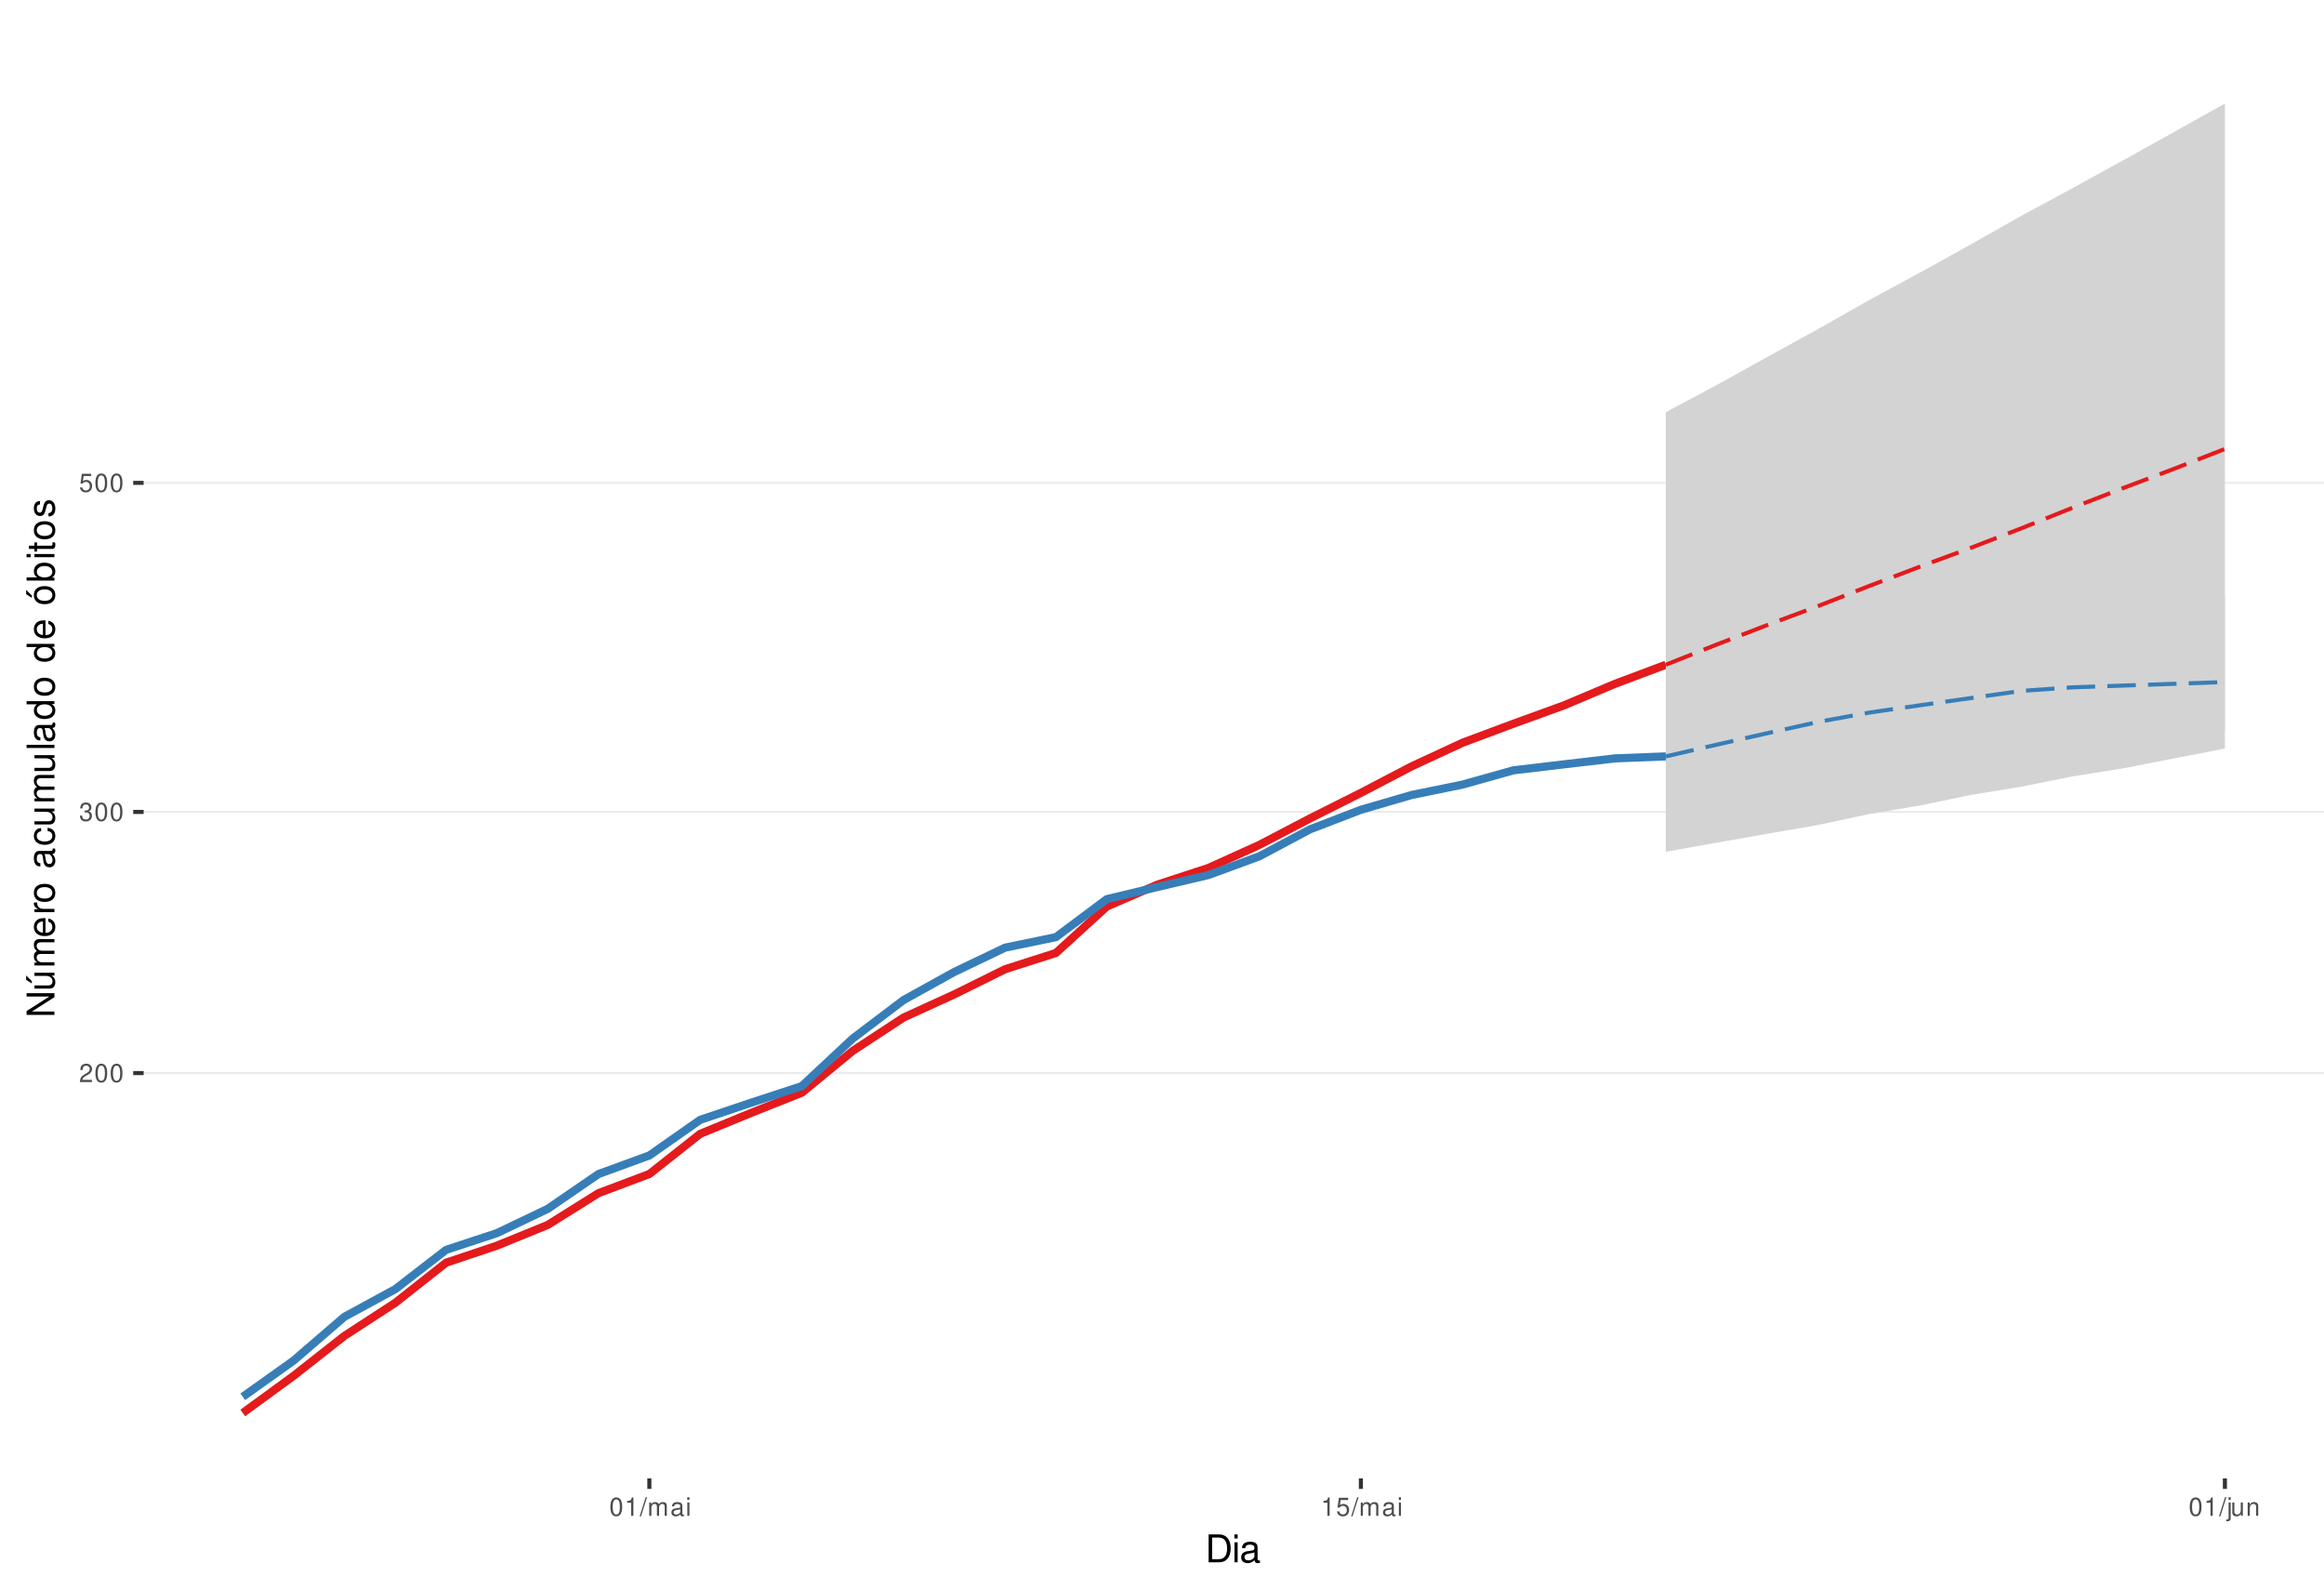
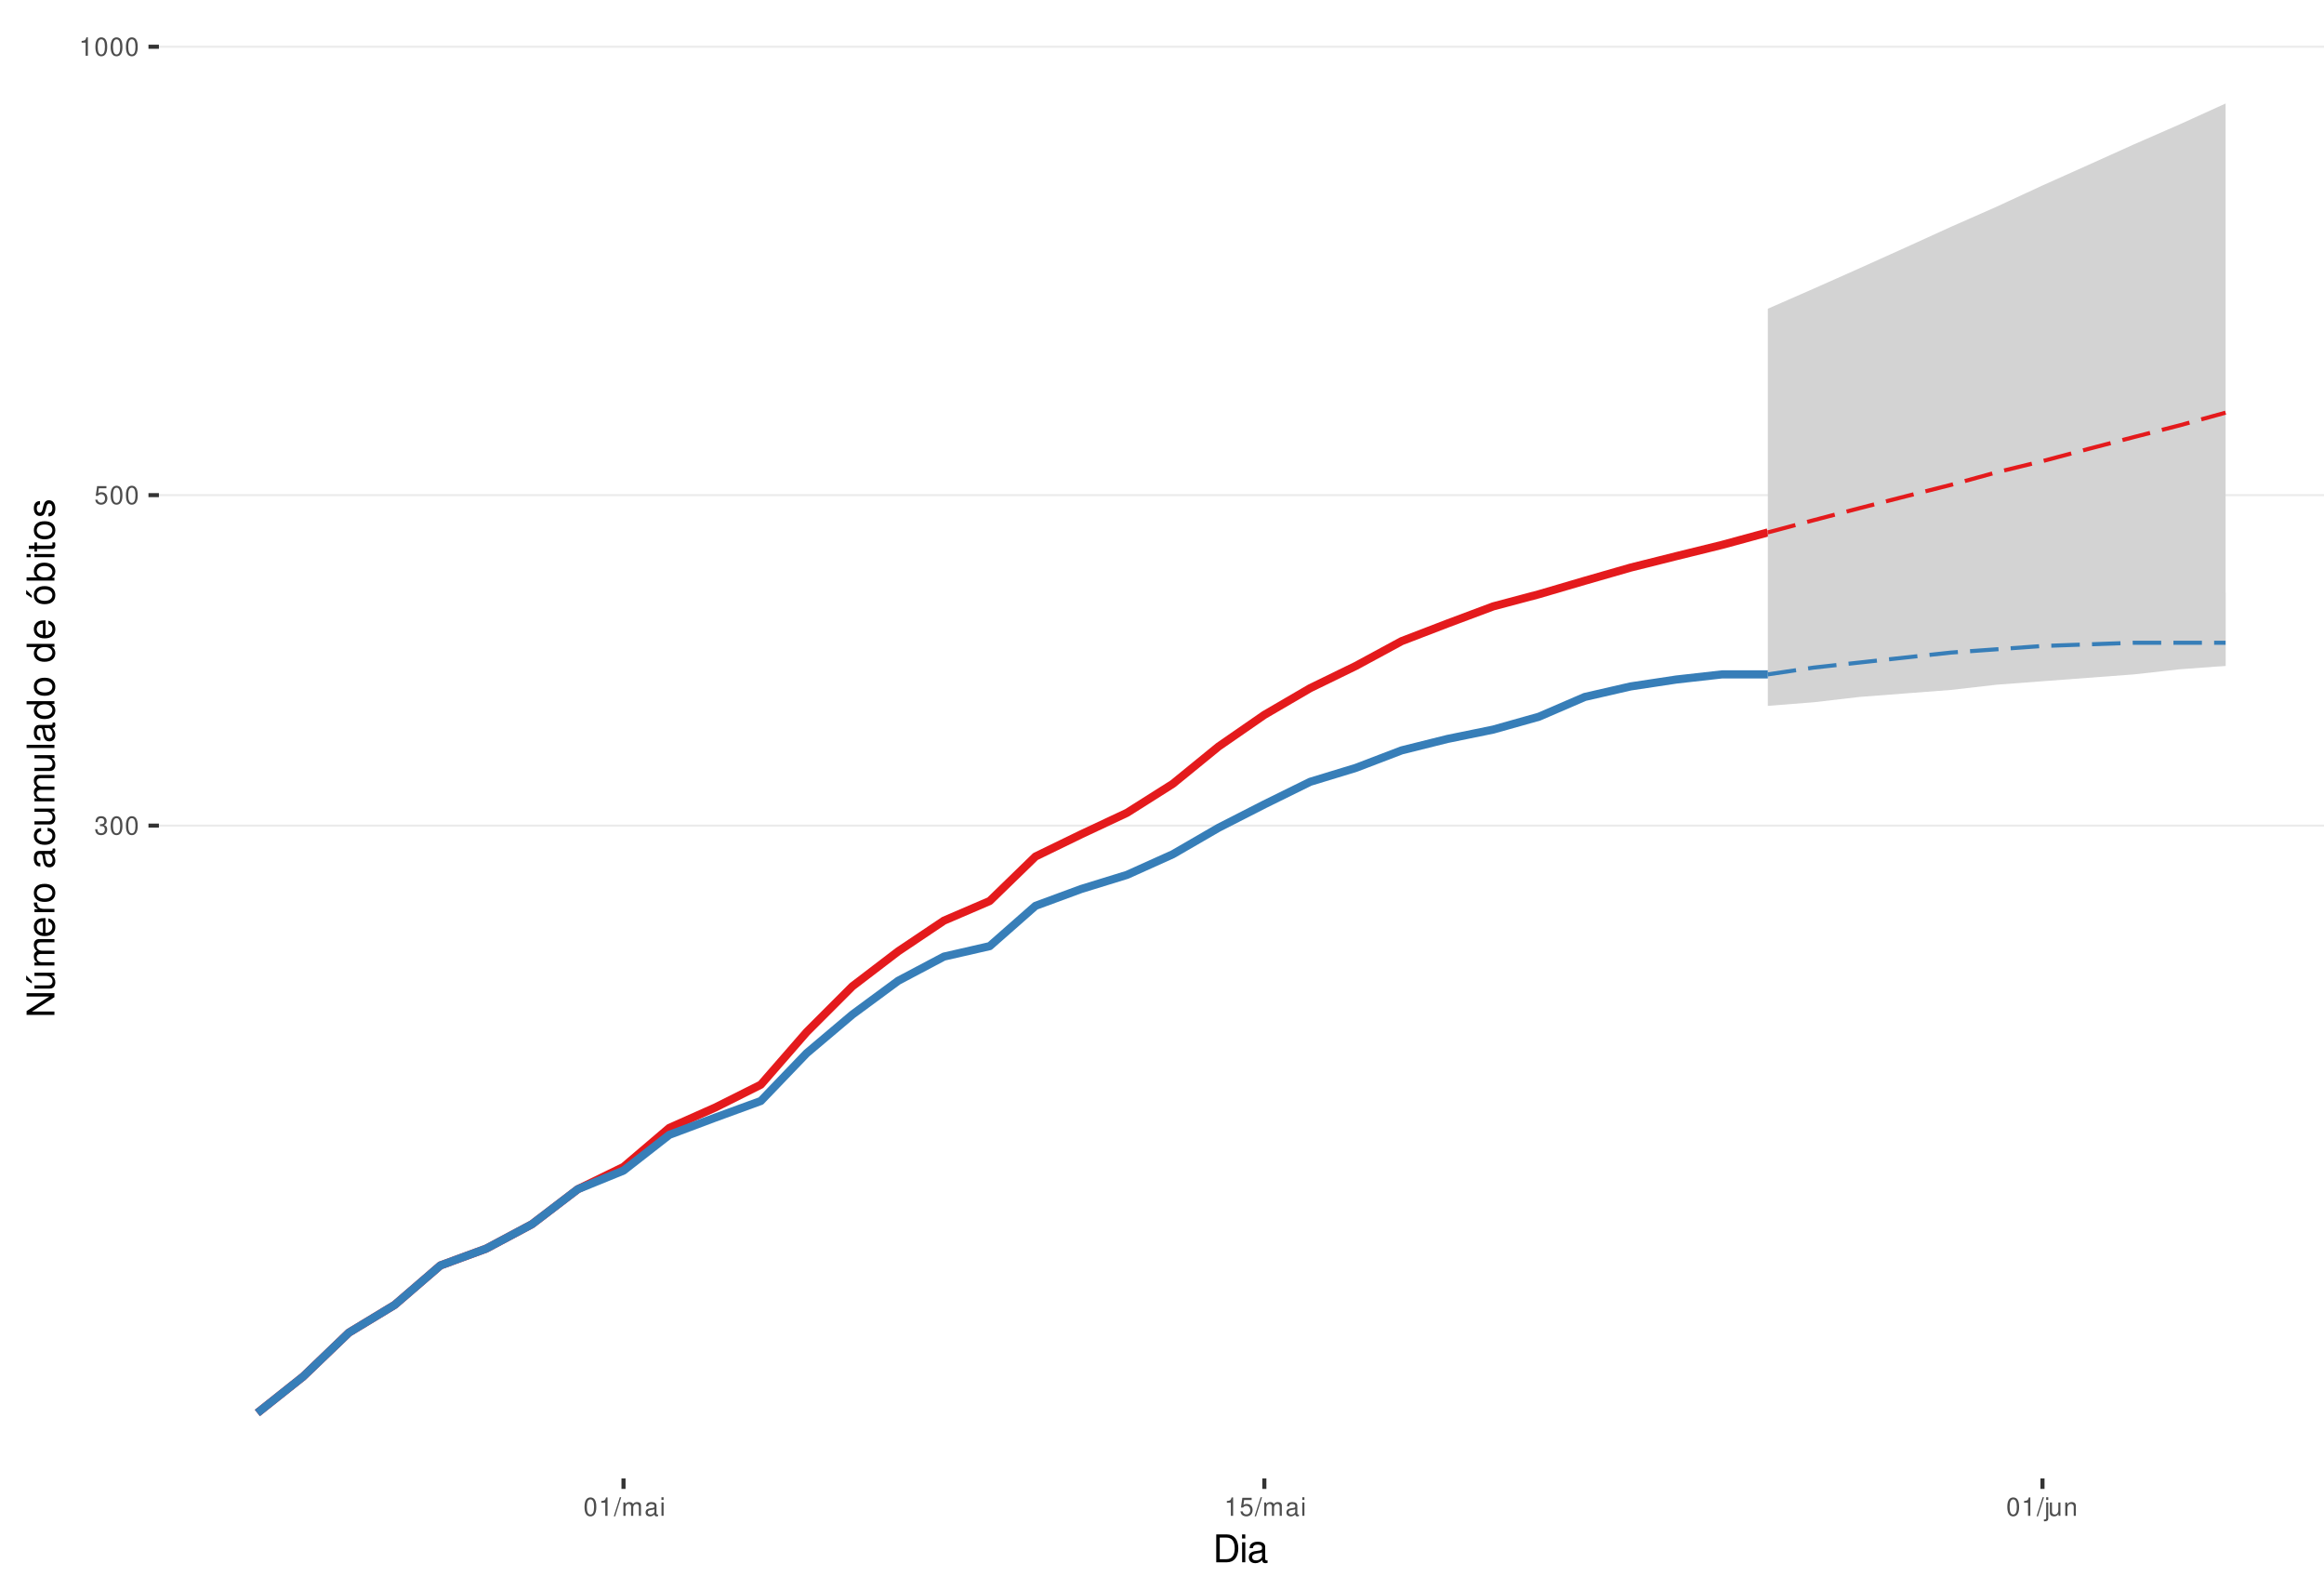
<svg xmlns="http://www.w3.org/2000/svg" xmlns:xlink="http://www.w3.org/1999/xlink" width="609pt" height="413pt" viewBox="0 0 609 413" version="1.1">
  <defs>
    <g>
      <symbol overflow="visible" id="glyph0-0">
        <path style="stroke:none;" d="" />
      </symbol>
      <symbol overflow="visible" id="glyph0-1">
-         <path style="stroke:none;" d="M 3.375 -0.578 L 0.891 -0.578 C 0.938 -0.984 1.156 -1.234 1.734 -1.578 L 2.406 -1.953 C 3.062 -2.328 3.406 -2.812 3.406 -3.406 C 3.406 -3.812 3.234 -4.188 2.969 -4.438 C 2.688 -4.688 2.344 -4.812 1.891 -4.812 C 1.297 -4.812 0.844 -4.594 0.578 -4.188 C 0.422 -3.938 0.344 -3.641 0.328 -3.141 L 0.922 -3.141 C 0.938 -3.469 0.984 -3.672 1.062 -3.828 C 1.219 -4.125 1.516 -4.297 1.875 -4.297 C 2.406 -4.297 2.797 -3.906 2.797 -3.391 C 2.797 -3.016 2.578 -2.672 2.156 -2.438 L 1.547 -2.078 C 0.562 -1.516 0.281 -1.062 0.219 0 L 3.375 0 Z M 3.375 -0.578 " />
+         <path style="stroke:none;" d="M 1.469 -2.219 L 1.797 -2.219 C 2.422 -2.219 2.766 -1.922 2.766 -1.344 C 2.766 -0.734 2.406 -0.359 1.797 -0.359 C 1.156 -0.359 0.844 -0.688 0.797 -1.391 L 0.219 -1.391 C 0.234 -1.016 0.312 -0.766 0.422 -0.547 C 0.672 -0.078 1.125 0.156 1.766 0.156 C 2.75 0.156 3.375 -0.438 3.375 -1.344 C 3.375 -1.953 3.141 -2.297 2.562 -2.484 C 3.016 -2.672 3.234 -3 3.234 -3.484 C 3.234 -4.312 2.688 -4.812 1.797 -4.812 C 0.844 -4.812 0.328 -4.281 0.312 -3.266 L 0.906 -3.266 C 0.906 -3.547 0.938 -3.719 1 -3.875 C 1.141 -4.141 1.438 -4.297 1.797 -4.297 C 2.312 -4.297 2.625 -3.984 2.625 -3.469 C 2.625 -3.125 2.516 -2.922 2.25 -2.812 C 2.094 -2.75 1.875 -2.719 1.469 -2.703 Z M 1.469 -2.219 " />
      </symbol>
      <symbol overflow="visible" id="glyph0-2">
        <path style="stroke:none;" d="M 1.828 -4.812 C 1.391 -4.812 0.984 -4.609 0.75 -4.281 C 0.438 -3.859 0.281 -3.219 0.281 -2.328 C 0.281 -0.703 0.812 0.156 1.828 0.156 C 2.828 0.156 3.375 -0.703 3.375 -2.297 C 3.375 -3.219 3.234 -3.844 2.922 -4.281 C 2.672 -4.625 2.281 -4.812 1.828 -4.812 Z M 1.828 -4.297 C 2.469 -4.297 2.781 -3.641 2.781 -2.344 C 2.781 -0.969 2.469 -0.328 1.812 -0.328 C 1.203 -0.328 0.891 -1 0.891 -2.328 C 0.891 -3.641 1.203 -4.297 1.828 -4.297 Z M 1.828 -4.297 " />
      </symbol>
      <symbol overflow="visible" id="glyph0-3">
-         <path style="stroke:none;" d="M 1.469 -2.219 L 1.797 -2.219 C 2.422 -2.219 2.766 -1.922 2.766 -1.344 C 2.766 -0.734 2.406 -0.359 1.797 -0.359 C 1.156 -0.359 0.844 -0.688 0.797 -1.391 L 0.219 -1.391 C 0.234 -1.016 0.312 -0.766 0.422 -0.547 C 0.672 -0.078 1.125 0.156 1.766 0.156 C 2.75 0.156 3.375 -0.438 3.375 -1.344 C 3.375 -1.953 3.141 -2.297 2.562 -2.484 C 3.016 -2.672 3.234 -3 3.234 -3.484 C 3.234 -4.312 2.688 -4.812 1.797 -4.812 C 0.844 -4.812 0.328 -4.281 0.312 -3.266 L 0.906 -3.266 C 0.906 -3.547 0.938 -3.719 1 -3.875 C 1.141 -4.141 1.438 -4.297 1.797 -4.297 C 2.312 -4.297 2.625 -3.984 2.625 -3.469 C 2.625 -3.125 2.516 -2.922 2.25 -2.812 C 2.094 -2.75 1.875 -2.719 1.469 -2.703 Z M 1.469 -2.219 " />
+         <path style="stroke:none;" d="M 3.172 -4.719 L 0.734 -4.719 L 0.375 -2.156 L 0.922 -2.156 C 1.188 -2.469 1.422 -2.594 1.797 -2.594 C 2.422 -2.594 2.812 -2.156 2.812 -1.453 C 2.812 -0.781 2.422 -0.359 1.781 -0.359 C 1.266 -0.359 0.953 -0.625 0.812 -1.156 L 0.234 -1.156 C 0.312 -0.766 0.375 -0.578 0.516 -0.406 C 0.781 -0.047 1.266 0.156 1.797 0.156 C 2.75 0.156 3.422 -0.547 3.422 -1.531 C 3.422 -2.469 2.797 -3.109 1.891 -3.109 C 1.562 -3.109 1.297 -3.016 1.016 -2.828 L 1.203 -4.141 L 3.172 -4.141 Z M 3.172 -4.719 " />
      </symbol>
      <symbol overflow="visible" id="glyph0-4">
-         <path style="stroke:none;" d="M 3.172 -4.719 L 0.734 -4.719 L 0.375 -2.156 L 0.922 -2.156 C 1.188 -2.469 1.422 -2.594 1.797 -2.594 C 2.422 -2.594 2.812 -2.156 2.812 -1.453 C 2.812 -0.781 2.422 -0.359 1.781 -0.359 C 1.266 -0.359 0.953 -0.625 0.812 -1.156 L 0.234 -1.156 C 0.312 -0.766 0.375 -0.578 0.516 -0.406 C 0.781 -0.047 1.266 0.156 1.797 0.156 C 2.75 0.156 3.422 -0.547 3.422 -1.531 C 3.422 -2.469 2.797 -3.109 1.891 -3.109 C 1.562 -3.109 1.297 -3.016 1.016 -2.828 L 1.203 -4.141 L 3.172 -4.141 Z M 3.172 -4.719 " />
+         <path style="stroke:none;" d="M 1.719 -3.422 L 1.719 0 L 2.312 0 L 2.312 -4.812 L 1.922 -4.812 C 1.719 -4.078 1.578 -3.969 0.672 -3.859 L 0.672 -3.422 Z M 1.719 -3.422 " />
      </symbol>
      <symbol overflow="visible" id="glyph0-5">
-         <path style="stroke:none;" d="M 1.719 -3.422 L 1.719 0 L 2.312 0 L 2.312 -4.812 L 1.922 -4.812 C 1.719 -4.078 1.578 -3.969 0.672 -3.859 L 0.672 -3.422 Z M 1.719 -3.422 " />
+         <path style="stroke:none;" d="M 1.531 -4.859 L -0.047 0.141 L 0.312 0.141 L 1.891 -4.859 Z M 1.531 -4.859 " />
      </symbol>
      <symbol overflow="visible" id="glyph0-6">
-         <path style="stroke:none;" d="M 1.531 -4.859 L -0.047 0.141 L 0.312 0.141 L 1.891 -4.859 Z M 1.531 -4.859 " />
+         <path style="stroke:none;" d="M 0.469 -3.484 L 0.469 0 L 1.031 0 L 1.031 -2.188 C 1.031 -2.703 1.391 -3.109 1.844 -3.109 C 2.25 -3.109 2.484 -2.844 2.484 -2.406 L 2.484 0 L 3.047 0 L 3.047 -2.188 C 3.047 -2.703 3.422 -3.109 3.875 -3.109 C 4.266 -3.109 4.516 -2.844 4.516 -2.406 L 4.516 0 L 5.078 0 L 5.078 -2.609 C 5.078 -3.234 4.719 -3.594 4.062 -3.594 C 3.594 -3.594 3.312 -3.453 2.984 -3.062 C 2.781 -3.422 2.5 -3.594 2.047 -3.594 C 1.578 -3.594 1.266 -3.422 0.984 -3 L 0.984 -3.484 Z M 0.469 -3.484 " />
      </symbol>
      <symbol overflow="visible" id="glyph0-7">
-         <path style="stroke:none;" d="M 0.469 -3.484 L 0.469 0 L 1.031 0 L 1.031 -2.188 C 1.031 -2.703 1.391 -3.109 1.844 -3.109 C 2.25 -3.109 2.484 -2.844 2.484 -2.406 L 2.484 0 L 3.047 0 L 3.047 -2.188 C 3.047 -2.703 3.422 -3.109 3.875 -3.109 C 4.266 -3.109 4.516 -2.844 4.516 -2.406 L 4.516 0 L 5.078 0 L 5.078 -2.609 C 5.078 -3.234 4.719 -3.594 4.062 -3.594 C 3.594 -3.594 3.312 -3.453 2.984 -3.062 C 2.781 -3.422 2.5 -3.594 2.047 -3.594 C 1.578 -3.594 1.266 -3.422 0.984 -3 L 0.984 -3.484 Z M 0.469 -3.484 " />
+         <path style="stroke:none;" d="M 3.562 -0.328 C 3.5 -0.312 3.469 -0.312 3.438 -0.312 C 3.25 -0.312 3.141 -0.406 3.141 -0.578 L 3.141 -2.641 C 3.141 -3.25 2.688 -3.594 1.828 -3.594 C 1.312 -3.594 0.906 -3.438 0.672 -3.188 C 0.516 -3 0.453 -2.797 0.438 -2.453 L 0.984 -2.453 C 1.031 -2.875 1.297 -3.078 1.812 -3.078 C 2.312 -3.078 2.594 -2.891 2.594 -2.562 L 2.594 -2.406 C 2.578 -2.172 2.469 -2.078 2.016 -2.031 C 1.219 -1.922 1.109 -1.891 0.891 -1.812 C 0.484 -1.641 0.281 -1.328 0.281 -0.875 C 0.281 -0.25 0.719 0.156 1.422 0.156 C 1.859 0.156 2.219 0 2.609 -0.359 C 2.656 0 2.828 0.156 3.188 0.156 C 3.297 0.156 3.375 0.141 3.562 0.094 Z M 2.594 -1.094 C 2.594 -0.906 2.531 -0.797 2.375 -0.641 C 2.141 -0.438 1.875 -0.328 1.547 -0.328 C 1.109 -0.328 0.859 -0.547 0.859 -0.891 C 0.859 -1.266 1.094 -1.438 1.703 -1.531 C 2.297 -1.609 2.406 -1.641 2.594 -1.719 Z M 2.594 -1.094 " />
      </symbol>
      <symbol overflow="visible" id="glyph0-8">
-         <path style="stroke:none;" d="M 3.562 -0.328 C 3.5 -0.312 3.469 -0.312 3.438 -0.312 C 3.25 -0.312 3.141 -0.406 3.141 -0.578 L 3.141 -2.641 C 3.141 -3.25 2.688 -3.594 1.828 -3.594 C 1.312 -3.594 0.906 -3.438 0.672 -3.188 C 0.516 -3 0.453 -2.797 0.438 -2.453 L 0.984 -2.453 C 1.031 -2.875 1.297 -3.078 1.812 -3.078 C 2.312 -3.078 2.594 -2.891 2.594 -2.562 L 2.594 -2.406 C 2.578 -2.172 2.469 -2.078 2.016 -2.031 C 1.219 -1.922 1.109 -1.891 0.891 -1.812 C 0.484 -1.641 0.281 -1.328 0.281 -0.875 C 0.281 -0.25 0.719 0.156 1.422 0.156 C 1.859 0.156 2.219 0 2.609 -0.359 C 2.656 0 2.828 0.156 3.188 0.156 C 3.297 0.156 3.375 0.141 3.562 0.094 Z M 2.594 -1.094 C 2.594 -0.906 2.531 -0.797 2.375 -0.641 C 2.141 -0.438 1.875 -0.328 1.547 -0.328 C 1.109 -0.328 0.859 -0.547 0.859 -0.891 C 0.859 -1.266 1.094 -1.438 1.703 -1.531 C 2.297 -1.609 2.406 -1.641 2.594 -1.719 Z M 2.594 -1.094 " />
+         <path style="stroke:none;" d="M 1 -3.484 L 0.453 -3.484 L 0.453 0 L 1 0 Z M 1 -4.859 L 0.438 -4.859 L 0.438 -4.156 L 1 -4.156 Z M 1 -4.859 " />
      </symbol>
      <symbol overflow="visible" id="glyph0-9">
-         <path style="stroke:none;" d="M 1 -3.484 L 0.453 -3.484 L 0.453 0 L 1 0 Z M 1 -4.859 L 0.438 -4.859 L 0.438 -4.156 L 1 -4.156 Z M 1 -4.859 " />
+         <path style="stroke:none;" d="M 0.469 -3.484 L 0.469 0.5 C 0.469 0.859 0.359 0.969 0.016 0.969 C -0.031 0.969 -0.047 0.969 -0.125 0.953 L -0.125 1.438 C -0.047 1.438 -0.016 1.453 0.062 1.453 C 0.688 1.453 1.016 1.203 1.016 0.719 L 1.016 -3.484 Z M 1.016 -4.859 L 0.469 -4.859 L 0.469 -4.156 L 1.016 -4.156 Z M 1.016 -4.859 " />
      </symbol>
      <symbol overflow="visible" id="glyph0-10">
-         <path style="stroke:none;" d="M 0.469 -3.484 L 0.469 0.5 C 0.469 0.859 0.359 0.969 0.016 0.969 C -0.031 0.969 -0.047 0.969 -0.125 0.953 L -0.125 1.438 C -0.047 1.438 -0.016 1.453 0.062 1.453 C 0.688 1.453 1.016 1.203 1.016 0.719 L 1.016 -3.484 Z M 1.016 -4.859 L 0.469 -4.859 L 0.469 -4.156 L 1.016 -4.156 Z M 1.016 -4.859 " />
+         <path style="stroke:none;" d="M 3.203 0 L 3.203 -3.484 L 2.656 -3.484 L 2.656 -1.516 C 2.656 -0.797 2.281 -0.328 1.703 -0.328 C 1.266 -0.328 0.984 -0.594 0.984 -1.016 L 0.984 -3.484 L 0.438 -3.484 L 0.438 -0.797 C 0.438 -0.219 0.859 0.156 1.547 0.156 C 2.062 0.156 2.391 -0.031 2.703 -0.484 L 2.703 0 Z M 3.203 0 " />
      </symbol>
      <symbol overflow="visible" id="glyph0-11">
-         <path style="stroke:none;" d="M 3.203 0 L 3.203 -3.484 L 2.656 -3.484 L 2.656 -1.516 C 2.656 -0.797 2.281 -0.328 1.703 -0.328 C 1.266 -0.328 0.984 -0.594 0.984 -1.016 L 0.984 -3.484 L 0.438 -3.484 L 0.438 -0.797 C 0.438 -0.219 0.859 0.156 1.547 0.156 C 2.062 0.156 2.391 -0.031 2.703 -0.484 L 2.703 0 Z M 3.203 0 " />
-       </symbol>
-       <symbol overflow="visible" id="glyph0-12">
        <path style="stroke:none;" d="M 0.469 -3.484 L 0.469 0 L 1.031 0 L 1.031 -1.922 C 1.031 -2.641 1.391 -3.109 1.969 -3.109 C 2.406 -3.109 2.688 -2.828 2.688 -2.422 L 2.688 0 L 3.234 0 L 3.234 -2.641 C 3.234 -3.219 2.812 -3.594 2.141 -3.594 C 1.625 -3.594 1.281 -3.391 0.984 -2.906 L 0.984 -3.484 Z M 0.469 -3.484 " />
      </symbol>
      <symbol overflow="visible" id="glyph1-0">
        <path style="stroke:none;" d="" />
      </symbol>
      <symbol overflow="visible" id="glyph1-1">
        <path style="stroke:none;" d="M 0.891 0 L 3.703 0 C 5.547 0 6.672 -1.375 6.672 -3.656 C 6.672 -5.906 5.547 -7.297 3.703 -7.297 L 0.891 -7.297 Z M 1.812 -0.812 L 1.812 -6.469 L 3.547 -6.469 C 4.984 -6.469 5.734 -5.5 5.734 -3.641 C 5.734 -1.797 4.984 -0.812 3.547 -0.812 Z M 1.812 -0.812 " />
      </symbol>
      <symbol overflow="visible" id="glyph1-2">
        <path style="stroke:none;" d="M 1.5 -5.234 L 0.672 -5.234 L 0.672 0 L 1.5 0 Z M 1.5 -7.297 L 0.656 -7.297 L 0.656 -6.234 L 1.5 -6.234 Z M 1.5 -7.297 " />
      </symbol>
      <symbol overflow="visible" id="glyph1-3">
        <path style="stroke:none;" d="M 5.344 -0.484 C 5.266 -0.469 5.219 -0.469 5.172 -0.469 C 4.875 -0.469 4.719 -0.625 4.719 -0.875 L 4.719 -3.953 C 4.719 -4.891 4.047 -5.391 2.75 -5.391 C 1.984 -5.391 1.375 -5.172 1.016 -4.781 C 0.766 -4.516 0.672 -4.203 0.656 -3.688 L 1.484 -3.688 C 1.562 -4.328 1.938 -4.625 2.719 -4.625 C 3.484 -4.625 3.891 -4.344 3.891 -3.844 L 3.891 -3.625 C 3.875 -3.266 3.703 -3.125 3.016 -3.047 C 1.844 -2.891 1.656 -2.844 1.344 -2.719 C 0.734 -2.453 0.422 -2 0.422 -1.312 C 0.422 -0.375 1.078 0.234 2.141 0.234 C 2.797 0.234 3.328 0 3.922 -0.547 C 3.984 0 4.234 0.234 4.781 0.234 C 4.953 0.234 5.062 0.203 5.344 0.141 Z M 3.891 -1.656 C 3.891 -1.375 3.812 -1.203 3.562 -0.969 C 3.219 -0.656 2.812 -0.5 2.312 -0.5 C 1.672 -0.5 1.297 -0.812 1.297 -1.344 C 1.297 -1.891 1.656 -2.172 2.547 -2.297 C 3.438 -2.422 3.609 -2.453 3.891 -2.594 Z M 3.891 -1.656 " />
      </symbol>
      <symbol overflow="visible" id="glyph2-0">
        <path style="stroke:none;" d="" />
      </symbol>
      <symbol overflow="visible" id="glyph2-1">
        <path style="stroke:none;" d="M -7.297 -6.453 L -7.297 -5.578 L -1.328 -5.578 L -7.297 -1.766 L -7.297 -0.766 L 0 -0.766 L 0 -1.641 L -5.906 -1.641 L 0 -5.406 L 0 -6.453 Z M -7.297 -6.453 " />
      </symbol>
      <symbol overflow="visible" id="glyph2-2">
        <path style="stroke:none;" d="M 0 -4.812 L -5.234 -4.812 L -5.234 -3.984 L -2.266 -3.984 C -1.203 -3.984 -0.5 -3.438 -0.5 -2.562 C -0.5 -1.906 -0.906 -1.484 -1.531 -1.484 L -5.234 -1.484 L -5.234 -0.656 L -1.203 -0.656 C -0.328 -0.656 0.234 -1.297 0.234 -2.312 C 0.234 -3.094 -0.047 -3.578 -0.734 -4.062 L 0 -4.062 Z M -7.406 -2.953 L -5.922 -2 L -5.922 -2.594 L -7.406 -4.094 Z M -7.406 -2.953 " />
      </symbol>
      <symbol overflow="visible" id="glyph2-3">
        <path style="stroke:none;" d="M -5.234 -0.703 L 0 -0.703 L 0 -1.547 L -3.297 -1.547 C -4.047 -1.547 -4.656 -2.094 -4.656 -2.766 C -4.656 -3.391 -4.281 -3.734 -3.609 -3.734 L 0 -3.734 L 0 -4.578 L -3.297 -4.578 C -4.047 -4.578 -4.656 -5.125 -4.656 -5.812 C -4.656 -6.422 -4.266 -6.781 -3.609 -6.781 L 0 -6.781 L 0 -7.625 L -3.938 -7.625 C -4.875 -7.625 -5.391 -7.078 -5.391 -6.094 C -5.391 -5.406 -5.188 -4.984 -4.594 -4.484 C -5.156 -4.188 -5.391 -3.766 -5.391 -3.078 C -5.391 -2.375 -5.125 -1.906 -4.5 -1.469 L -5.234 -1.469 Z M -5.234 -0.703 " />
      </symbol>
      <symbol overflow="visible" id="glyph2-4">
        <path style="stroke:none;" d="M -2.344 -5.125 C -3.141 -5.125 -3.625 -5.062 -4.016 -4.922 C -4.875 -4.578 -5.391 -3.781 -5.391 -2.797 C -5.391 -1.344 -4.281 -0.406 -2.547 -0.406 C -0.812 -0.406 0.234 -1.297 0.234 -2.781 C 0.234 -3.984 -0.453 -4.812 -1.594 -5.016 L -1.594 -4.188 C -0.906 -3.953 -0.547 -3.484 -0.547 -2.812 C -0.547 -2.281 -0.781 -1.828 -1.219 -1.547 C -1.516 -1.344 -1.812 -1.281 -2.344 -1.266 Z M -3.016 -1.297 C -3.984 -1.359 -4.625 -1.953 -4.625 -2.797 C -4.625 -3.641 -3.953 -4.234 -3.016 -4.234 Z M -3.016 -1.297 " />
      </symbol>
      <symbol overflow="visible" id="glyph2-5">
        <path style="stroke:none;" d="M -5.234 -0.688 L 0 -0.688 L 0 -1.531 L -2.719 -1.531 C -3.984 -1.547 -4.547 -2.062 -4.516 -3.203 L -5.359 -3.203 C -5.375 -3.062 -5.391 -2.984 -5.391 -2.891 C -5.391 -2.344 -5.062 -1.938 -4.297 -1.453 L -5.234 -1.453 Z M -5.234 -0.688 " />
      </symbol>
      <symbol overflow="visible" id="glyph2-6">
        <path style="stroke:none;" d="M -5.391 -2.719 C -5.391 -1.234 -4.344 -0.359 -2.578 -0.359 C -0.812 -0.359 0.234 -1.234 0.234 -2.734 C 0.234 -4.203 -0.812 -5.094 -2.547 -5.094 C -4.359 -5.094 -5.391 -4.234 -5.391 -2.719 Z M -4.625 -2.734 C -4.625 -3.672 -3.844 -4.234 -2.547 -4.234 C -1.312 -4.234 -0.547 -3.656 -0.547 -2.734 C -0.547 -1.797 -1.312 -1.234 -2.578 -1.234 C -3.844 -1.234 -4.625 -1.797 -4.625 -2.734 Z M -4.625 -2.734 " />
      </symbol>
      <symbol overflow="visible" id="glyph2-7">
        <path style="stroke:none;" d="" />
      </symbol>
      <symbol overflow="visible" id="glyph2-8">
        <path style="stroke:none;" d="M -0.484 -5.344 C -0.469 -5.266 -0.469 -5.219 -0.469 -5.172 C -0.469 -4.875 -0.625 -4.719 -0.875 -4.719 L -3.953 -4.719 C -4.891 -4.719 -5.391 -4.047 -5.391 -2.75 C -5.391 -1.984 -5.172 -1.375 -4.781 -1.016 C -4.516 -0.766 -4.203 -0.672 -3.688 -0.656 L -3.688 -1.484 C -4.328 -1.562 -4.625 -1.938 -4.625 -2.719 C -4.625 -3.484 -4.344 -3.891 -3.844 -3.891 L -3.625 -3.891 C -3.266 -3.875 -3.125 -3.703 -3.047 -3.016 C -2.891 -1.844 -2.844 -1.656 -2.719 -1.344 C -2.453 -0.734 -2 -0.422 -1.312 -0.422 C -0.375 -0.422 0.234 -1.078 0.234 -2.141 C 0.234 -2.797 0 -3.328 -0.547 -3.922 C 0 -3.984 0.234 -4.234 0.234 -4.781 C 0.234 -4.953 0.203 -5.062 0.141 -5.344 Z M -1.656 -3.891 C -1.375 -3.891 -1.203 -3.812 -0.969 -3.562 C -0.656 -3.219 -0.5 -2.812 -0.5 -2.312 C -0.5 -1.672 -0.812 -1.297 -1.344 -1.297 C -1.891 -1.297 -2.172 -1.656 -2.297 -2.547 C -2.422 -3.438 -2.453 -3.609 -2.594 -3.891 Z M -1.656 -3.891 " />
      </symbol>
      <symbol overflow="visible" id="glyph2-9">
        <path style="stroke:none;" d="M -3.484 -4.703 C -3.984 -4.672 -4.312 -4.562 -4.609 -4.359 C -5.094 -4 -5.391 -3.375 -5.391 -2.641 C -5.391 -1.219 -4.266 -0.312 -2.531 -0.312 C -0.844 -0.312 0.234 -1.203 0.234 -2.625 C 0.234 -3.875 -0.516 -4.672 -1.797 -4.766 L -1.797 -3.938 C -0.953 -3.797 -0.547 -3.359 -0.547 -2.656 C -0.547 -1.734 -1.297 -1.188 -2.531 -1.188 C -3.844 -1.188 -4.625 -1.719 -4.625 -2.625 C -4.625 -3.328 -4.203 -3.766 -3.484 -3.875 Z M -3.484 -4.703 " />
      </symbol>
      <symbol overflow="visible" id="glyph2-10">
        <path style="stroke:none;" d="M 0 -4.812 L -5.234 -4.812 L -5.234 -3.984 L -2.266 -3.984 C -1.203 -3.984 -0.5 -3.438 -0.5 -2.562 C -0.5 -1.906 -0.906 -1.484 -1.531 -1.484 L -5.234 -1.484 L -5.234 -0.656 L -1.203 -0.656 C -0.328 -0.656 0.234 -1.297 0.234 -2.312 C 0.234 -3.094 -0.047 -3.578 -0.734 -4.062 L 0 -4.062 Z M 0 -4.812 " />
      </symbol>
      <symbol overflow="visible" id="glyph2-11">
        <path style="stroke:none;" d="M -7.297 -1.516 L -7.297 -0.688 L 0 -0.688 L 0 -1.516 Z M -7.297 -1.516 " />
      </symbol>
      <symbol overflow="visible" id="glyph2-12">
        <path style="stroke:none;" d="M -7.297 -4.953 L -7.297 -4.125 L -4.578 -4.125 C -5.109 -3.766 -5.391 -3.203 -5.391 -2.516 C -5.391 -1.156 -4.297 -0.266 -2.625 -0.266 C -0.859 -0.266 0.234 -1.125 0.234 -2.547 C 0.234 -3.266 -0.047 -3.766 -0.688 -4.203 L 0 -4.203 L 0 -4.953 Z M -4.609 -2.656 C -4.609 -3.547 -3.812 -4.125 -2.562 -4.125 C -1.344 -4.125 -0.547 -3.547 -0.547 -2.656 C -0.547 -1.734 -1.359 -1.125 -2.578 -1.125 C -3.797 -1.125 -4.609 -1.734 -4.609 -2.656 Z M -4.609 -2.656 " />
      </symbol>
      <symbol overflow="visible" id="glyph2-13">
        <path style="stroke:none;" d="M -5.391 -2.719 C -5.391 -1.234 -4.344 -0.359 -2.578 -0.359 C -0.812 -0.359 0.234 -1.234 0.234 -2.734 C 0.234 -4.203 -0.812 -5.094 -2.547 -5.094 C -4.359 -5.094 -5.391 -4.234 -5.391 -2.719 Z M -4.625 -2.734 C -4.625 -3.672 -3.844 -4.234 -2.547 -4.234 C -1.312 -4.234 -0.547 -3.656 -0.547 -2.734 C -0.547 -1.797 -1.312 -1.234 -2.578 -1.234 C -3.844 -1.234 -4.625 -1.797 -4.625 -2.734 Z M -7.406 -2.984 L -5.922 -2.016 L -5.922 -2.625 L -7.406 -4.109 Z M -7.406 -2.984 " />
      </symbol>
      <symbol overflow="visible" id="glyph2-14">
        <path style="stroke:none;" d="M -7.297 -0.547 L 0 -0.547 L 0 -1.297 L -0.672 -1.297 C -0.062 -1.688 0.234 -2.219 0.234 -2.953 C 0.234 -4.328 -0.906 -5.234 -2.641 -5.234 C -4.344 -5.234 -5.391 -4.375 -5.391 -2.984 C -5.391 -2.266 -5.125 -1.766 -4.531 -1.375 L -7.297 -1.375 Z M -4.609 -2.828 C -4.609 -3.766 -3.797 -4.359 -2.547 -4.359 C -1.359 -4.359 -0.547 -3.734 -0.547 -2.828 C -0.547 -1.938 -1.344 -1.375 -2.578 -1.375 C -3.812 -1.375 -4.609 -1.938 -4.609 -2.828 Z M -4.609 -2.828 " />
      </symbol>
      <symbol overflow="visible" id="glyph2-15">
        <path style="stroke:none;" d="M -5.234 -1.5 L -5.234 -0.672 L 0 -0.672 L 0 -1.5 Z M -7.297 -1.5 L -7.297 -0.656 L -6.234 -0.656 L -6.234 -1.5 Z M -7.297 -1.5 " />
      </symbol>
      <symbol overflow="visible" id="glyph2-16">
        <path style="stroke:none;" d="M -5.234 -2.547 L -5.234 -1.688 L -6.688 -1.688 L -6.688 -0.844 L -5.234 -0.844 L -5.234 -0.141 L -4.562 -0.141 L -4.562 -0.844 L -0.594 -0.844 C -0.062 -0.844 0.234 -1.203 0.234 -1.859 C 0.234 -2.078 0.203 -2.266 0.156 -2.547 L -0.547 -2.547 C -0.516 -2.422 -0.5 -2.312 -0.5 -2.141 C -0.5 -1.781 -0.594 -1.688 -0.969 -1.688 L -4.562 -1.688 L -4.562 -2.547 Z M -5.234 -2.547 " />
      </symbol>
      <symbol overflow="visible" id="glyph2-17">
        <path style="stroke:none;" d="M -3.781 -4.375 C -4.812 -4.375 -5.391 -3.688 -5.391 -2.484 C -5.391 -1.266 -4.766 -0.469 -3.797 -0.469 C -2.969 -0.469 -2.578 -0.891 -2.281 -2.125 L -2.094 -2.906 C -1.953 -3.484 -1.734 -3.719 -1.375 -3.719 C -0.875 -3.719 -0.547 -3.234 -0.547 -2.5 C -0.547 -2.047 -0.672 -1.672 -0.891 -1.453 C -1.047 -1.328 -1.188 -1.266 -1.562 -1.219 L -1.562 -0.344 C -0.344 -0.375 0.234 -1.062 0.234 -2.438 C 0.234 -3.75 -0.422 -4.594 -1.438 -4.594 C -2.203 -4.594 -2.641 -4.156 -2.891 -3.109 L -3.078 -2.312 C -3.234 -1.625 -3.453 -1.344 -3.828 -1.344 C -4.312 -1.344 -4.625 -1.766 -4.625 -2.453 C -4.625 -3.125 -4.328 -3.484 -3.781 -3.5 Z M -3.781 -4.375 " />
      </symbol>
    </g>
    <clipPath id="clip1">
-       <path d="M 37.645 9.961 L 609 9.961 L 609 387.328 L 37.645 387.328 Z M 37.645 9.961 " />
+       <path d="M 41.645 9.961 L 609 9.961 L 609 387.328 L 41.645 387.328 Z M 41.645 9.961 " />
    </clipPath>
    <clipPath id="clip2">
-       <path d="M 37.645 280 L 609 280 L 609 282 L 37.645 282 Z M 37.645 280 " />
+       <path d="M 41.645 216 L 609 216 L 609 217 L 41.645 217 Z M 41.645 216 " />
    </clipPath>
    <clipPath id="clip3">
-       <path d="M 37.645 212 L 609 212 L 609 213 L 37.645 213 Z M 37.645 212 " />
+       <path d="M 41.645 129 L 609 129 L 609 130 L 41.645 130 Z M 41.645 129 " />
    </clipPath>
    <clipPath id="clip4">
-       <path d="M 37.645 126 L 609 126 L 609 127 L 37.645 127 Z M 37.645 126 " />
+       <path d="M 41.645 11 L 609 11 L 609 13 L 41.645 13 Z M 41.645 11 " />
    </clipPath>
  </defs>
  <g id="surface235">
    <rect x="0" y="0" width="609" height="413" style="fill:rgb(100%,100%,100%);fill-opacity:1;stroke:none;" />
    <rect x="0" y="0" width="609" height="413" style="fill:rgb(100%,100%,100%);fill-opacity:1;stroke:none;" />
    <path style="fill:none;stroke-width:1.067;stroke-linecap:round;stroke-linejoin:round;stroke:rgb(100%,100%,100%);stroke-opacity:1;stroke-miterlimit:10;" d="M 0 413 L 609 413 L 609 0 L 0 0 Z M 0 413 " />
    <g clip-path="url(#clip1)" clip-rule="nonzero">
-       <path style=" stroke:none;fill-rule:nonzero;fill:rgb(100%,100%,100%);fill-opacity:1;" d="M 37.645 387.328 L 609 387.328 L 609 9.961 L 37.645 9.961 Z M 37.645 387.328 " />
+       <path style=" stroke:none;fill-rule:nonzero;fill:rgb(100%,100%,100%);fill-opacity:1;" d="M 41.645 387.328 L 609 387.328 L 609 9.961 L 41.645 9.961 Z M 41.645 387.328 " />
    </g>
    <g clip-path="url(#clip2)" clip-rule="nonzero">
-       <path style="fill:none;stroke-width:0.533;stroke-linecap:butt;stroke-linejoin:round;stroke:rgb(92.157%,92.157%,92.157%);stroke-opacity:1;stroke-miterlimit:10;" d="M 37.645 281.133 L 609 281.133 " />
+       <path style="fill:none;stroke-width:0.533;stroke-linecap:butt;stroke-linejoin:round;stroke:rgb(92.157%,92.157%,92.157%);stroke-opacity:1;stroke-miterlimit:10;" d="M 41.645 216.293 L 609 216.293 " />
    </g>
    <g clip-path="url(#clip3)" clip-rule="nonzero">
-       <path style="fill:none;stroke-width:0.533;stroke-linecap:butt;stroke-linejoin:round;stroke:rgb(92.157%,92.157%,92.157%);stroke-opacity:1;stroke-miterlimit:10;" d="M 37.645 212.707 L 609 212.707 " />
+       <path style="fill:none;stroke-width:0.533;stroke-linecap:butt;stroke-linejoin:round;stroke:rgb(92.157%,92.157%,92.157%);stroke-opacity:1;stroke-miterlimit:10;" d="M 41.645 129.719 L 609 129.719 " />
    </g>
    <g clip-path="url(#clip4)" clip-rule="nonzero">
-       <path style="fill:none;stroke-width:0.533;stroke-linecap:butt;stroke-linejoin:round;stroke:rgb(92.157%,92.157%,92.157%);stroke-opacity:1;stroke-miterlimit:10;" d="M 37.645 126.5 L 609 126.5 " />
-     </g>
-     <path style="fill:none;stroke-width:2.134;stroke-linecap:butt;stroke-linejoin:round;stroke:rgb(89.412%,10.196%,10.98%);stroke-opacity:1;stroke-miterlimit:10;" d="M 63.617 370.176 L 76.934 360.449 L 90.254 349.98 L 103.57 341.324 L 116.891 330.809 L 130.207 326.34 L 143.527 320.914 L 156.844 312.578 L 170.164 307.57 L 183.48 297.047 L 196.797 291.574 L 210.117 286.273 L 223.434 275.328 L 236.754 266.59 L 250.07 260.508 L 263.391 253.918 L 276.707 249.66 L 290.027 237.504 L 303.344 231.742 L 316.664 227.391 L 329.98 221.363 L 343.301 214.402 L 356.617 207.719 L 369.938 200.762 L 383.254 194.586 L 396.574 189.609 L 409.891 184.773 L 423.211 179.148 L 436.527 174.148 " />
-     <path style=" stroke:none;fill-rule:nonzero;fill:rgb(82.745%,82.745%,82.745%);fill-opacity:1;" d="M 436.527 107.977 L 449.848 100.871 L 463.164 93.496 L 476.484 86.16 L 489.801 78.625 L 503.121 71.41 L 516.438 64.027 L 529.758 56.504 L 543.074 49.305 L 556.395 41.988 L 569.711 34.582 L 583.031 27.117 L 583.031 196.109 L 569.711 198.68 L 556.395 201.289 L 543.074 203.402 L 529.758 206.086 L 516.438 208.266 L 503.121 211.027 L 489.801 213.27 L 476.484 216.113 L 463.164 218.426 L 449.848 220.77 L 436.527 223.148 Z M 436.527 107.977 " />
-     <path style="fill:none;stroke-width:1.067;stroke-linecap:butt;stroke-linejoin:round;stroke:rgb(89.412%,10.196%,10.98%);stroke-opacity:1;stroke-dasharray:7.469,3.201;stroke-miterlimit:10;" d="M 436.527 174.148 L 449.848 168.863 L 463.164 163.734 L 476.484 158.758 L 489.801 153.527 L 503.121 148.457 L 516.438 143.531 L 529.758 138.383 L 543.074 133.035 L 556.395 127.855 L 569.711 122.824 L 583.031 117.621 " />
-     <path style="fill:none;stroke-width:2.134;stroke-linecap:butt;stroke-linejoin:round;stroke:rgb(21.569%,49.412%,72.157%);stroke-opacity:1;stroke-miterlimit:10;" d="M 63.617 365.938 L 76.934 356.449 L 90.254 344.98 L 103.57 337.746 L 116.891 327.445 L 130.207 323.062 L 143.527 316.695 L 156.844 307.57 L 170.164 302.707 L 183.48 293.379 L 196.797 288.902 L 210.117 284.543 L 223.434 272.098 L 236.754 262.008 L 250.07 254.637 L 263.391 248.266 L 276.707 245.512 L 290.027 235.562 L 303.344 232.371 L 316.664 229.242 L 329.98 224.348 L 343.301 217.266 L 356.617 212.145 L 369.938 208.266 L 383.254 205.547 L 396.574 201.812 L 409.891 200.238 L 423.211 198.68 L 436.527 198.164 " />
-     <path style=" stroke:none;fill-rule:nonzero;fill:rgb(82.745%,82.745%,82.745%);fill-opacity:1;" d="M 436.527 198.164 L 449.848 191.086 L 463.164 184.297 L 476.484 178.227 L 489.801 173.258 L 503.121 168.43 L 516.438 164.156 L 529.758 161.227 L 543.074 158.758 L 556.395 157.539 L 569.711 156.324 L 583.031 155.922 L 583.031 191.582 L 569.711 191.582 L 556.395 192.078 L 543.074 192.078 L 529.758 192.578 L 516.438 193.078 L 503.121 193.582 L 489.801 194.586 L 476.484 195.094 L 463.164 196.109 L 449.848 197.133 Z M 436.527 198.164 " />
-     <path style="fill:none;stroke-width:1.067;stroke-linecap:butt;stroke-linejoin:round;stroke:rgb(21.569%,49.412%,72.157%);stroke-opacity:1;stroke-dasharray:7.469,3.201;stroke-miterlimit:10;" d="M 436.527 198.164 L 449.848 195.094 L 463.164 192.078 L 476.484 189.121 L 489.801 186.691 L 503.121 184.773 L 516.438 182.879 L 529.758 181 L 543.074 180.07 L 556.395 179.609 L 569.711 179.148 L 583.031 178.688 " />
-     <g style="fill:rgb(30.196%,30.196%,30.196%);fill-opacity:1;">
-       <use xlink:href="#glyph0-1" x="20.715" y="283.48" />
-       <use xlink:href="#glyph0-2" x="24.715" y="283.48" />
-       <use xlink:href="#glyph0-2" x="28.715" y="283.48" />
-     </g>
-     <g style="fill:rgb(30.196%,30.196%,30.196%);fill-opacity:1;">
-       <use xlink:href="#glyph0-3" x="20.715" y="215.055" />
-       <use xlink:href="#glyph0-2" x="24.715" y="215.055" />
-       <use xlink:href="#glyph0-2" x="28.715" y="215.055" />
-     </g>
-     <g style="fill:rgb(30.196%,30.196%,30.196%);fill-opacity:1;">
-       <use xlink:href="#glyph0-4" x="20.715" y="128.848" />
-       <use xlink:href="#glyph0-2" x="24.715" y="128.848" />
-       <use xlink:href="#glyph0-2" x="28.715" y="128.848" />
-     </g>
-     <path style="fill:none;stroke-width:1.067;stroke-linecap:butt;stroke-linejoin:round;stroke:rgb(20%,20%,20%);stroke-opacity:1;stroke-miterlimit:10;" d="M 34.906 281.133 L 37.645 281.133 " />
-     <path style="fill:none;stroke-width:1.067;stroke-linecap:butt;stroke-linejoin:round;stroke:rgb(20%,20%,20%);stroke-opacity:1;stroke-miterlimit:10;" d="M 34.906 212.707 L 37.645 212.707 " />
-     <path style="fill:none;stroke-width:1.067;stroke-linecap:butt;stroke-linejoin:round;stroke:rgb(20%,20%,20%);stroke-opacity:1;stroke-miterlimit:10;" d="M 34.906 126.5 L 37.645 126.5 " />
-     <path style="fill:none;stroke-width:1.067;stroke-linecap:butt;stroke-linejoin:round;stroke:rgb(20%,20%,20%);stroke-opacity:1;stroke-miterlimit:10;" d="M 170.164 390.07 L 170.164 387.328 " />
-     <path style="fill:none;stroke-width:1.067;stroke-linecap:butt;stroke-linejoin:round;stroke:rgb(20%,20%,20%);stroke-opacity:1;stroke-miterlimit:10;" d="M 356.617 390.07 L 356.617 387.328 " />
-     <path style="fill:none;stroke-width:1.067;stroke-linecap:butt;stroke-linejoin:round;stroke:rgb(20%,20%,20%);stroke-opacity:1;stroke-miterlimit:10;" d="M 583.031 390.07 L 583.031 387.328 " />
-     <g style="fill:rgb(30.196%,30.196%,30.196%);fill-opacity:1;">
-       <use xlink:href="#glyph0-2" x="159.664" y="397.109" />
-       <use xlink:href="#glyph0-5" x="163.664" y="397.109" />
-       <use xlink:href="#glyph0-6" x="167.664" y="397.109" />
-       <use xlink:href="#glyph0-7" x="169.664" y="397.109" />
-       <use xlink:href="#glyph0-8" x="175.664" y="397.109" />
-       <use xlink:href="#glyph0-9" x="179.664" y="397.109" />
-     </g>
-     <g style="fill:rgb(30.196%,30.196%,30.196%);fill-opacity:1;">
-       <use xlink:href="#glyph0-5" x="346.117" y="397.109" />
-       <use xlink:href="#glyph0-4" x="350.117" y="397.109" />
-       <use xlink:href="#glyph0-6" x="354.117" y="397.109" />
-       <use xlink:href="#glyph0-7" x="356.117" y="397.109" />
-       <use xlink:href="#glyph0-8" x="362.117" y="397.109" />
-       <use xlink:href="#glyph0-9" x="366.117" y="397.109" />
-     </g>
-     <g style="fill:rgb(30.196%,30.196%,30.196%);fill-opacity:1;">
-       <use xlink:href="#glyph0-2" x="573.531" y="397.109" />
-       <use xlink:href="#glyph0-5" x="577.531" y="397.109" />
-       <use xlink:href="#glyph0-6" x="581.531" y="397.109" />
-       <use xlink:href="#glyph0-10" x="583.531" y="397.109" />
-       <use xlink:href="#glyph0-11" x="584.531" y="397.109" />
-       <use xlink:href="#glyph0-12" x="588.531" y="397.109" />
+       <path style="fill:none;stroke-width:0.533;stroke-linecap:butt;stroke-linejoin:round;stroke:rgb(92.157%,92.157%,92.157%);stroke-opacity:1;stroke-miterlimit:10;" d="M 41.645 12.246 L 609 12.246 " />
+     </g>
+     <path style="fill:none;stroke-width:2.134;stroke-linecap:butt;stroke-linejoin:round;stroke:rgb(89.412%,10.196%,10.98%);stroke-opacity:1;stroke-miterlimit:10;" d="M 67.434 370.176 L 79.43 360.645 L 91.422 349.129 L 103.418 341.863 L 115.414 331.52 L 127.406 327.117 L 139.402 320.723 L 151.398 311.559 L 163.391 305.715 L 175.387 295.496 L 187.383 290.172 L 199.375 284.164 L 211.371 270.402 L 223.367 258.398 L 235.363 249.238 L 247.355 241.195 L 259.352 236.043 L 271.348 224.391 L 283.34 218.566 L 295.336 212.938 L 307.332 205.355 L 319.324 195.578 L 331.32 187.285 L 343.316 180.293 L 355.309 174.453 L 367.305 167.961 L 379.301 163.352 L 391.293 158.863 L 403.289 155.676 L 415.285 152.156 L 427.277 148.707 L 439.273 145.703 L 451.27 142.75 L 463.262 139.484 " />
+     <path style=" stroke:none;fill-rule:nonzero;fill:rgb(82.745%,82.745%,82.745%);fill-opacity:1;" d="M 463.262 80.879 L 475.258 75.625 L 487.254 70.289 L 499.246 64.887 L 511.242 59.426 L 523.238 54.137 L 535.23 48.586 L 547.227 43.215 L 559.223 37.809 L 571.215 32.566 L 583.211 27.117 L 583.211 174.453 L 571.215 175.34 L 559.223 176.676 L 535.23 178.473 L 523.238 179.379 L 511.242 180.75 L 499.246 181.668 L 487.254 182.59 L 475.258 183.984 L 463.262 184.922 Z M 463.262 80.879 " />
+     <path style="fill:none;stroke-width:1.067;stroke-linecap:butt;stroke-linejoin:round;stroke:rgb(89.412%,10.196%,10.98%);stroke-opacity:1;stroke-dasharray:7.469,3.201;stroke-miterlimit:10;" d="M 463.262 139.484 L 475.258 136.285 L 487.254 133.141 L 499.246 130.059 L 511.242 127.027 L 523.238 123.727 L 535.23 120.805 L 547.227 117.621 L 559.223 114.492 L 571.215 111.422 L 583.211 108.109 " />
+     <path style="fill:none;stroke-width:2.134;stroke-linecap:butt;stroke-linejoin:round;stroke:rgb(21.569%,49.412%,72.157%);stroke-opacity:1;stroke-miterlimit:10;" d="M 67.434 370.176 L 79.43 360.645 L 91.422 349.129 L 103.418 341.863 L 115.414 331.52 L 127.406 327.117 L 139.402 320.723 L 151.398 311.559 L 163.391 306.672 L 175.387 297.309 L 187.383 292.812 L 199.375 288.434 L 211.371 275.934 L 223.367 265.801 L 235.363 256.957 L 247.355 250.613 L 259.352 247.871 L 271.348 237.316 L 283.34 232.898 L 295.336 229.199 L 307.332 223.801 L 319.324 216.859 L 331.32 210.734 L 343.316 204.824 L 355.309 201.168 L 367.305 196.582 L 379.301 193.59 L 391.293 191.137 L 403.289 187.762 L 415.285 182.59 L 427.277 179.836 L 439.273 178.023 L 451.27 176.676 L 463.262 176.676 " />
+     <path style=" stroke:none;fill-rule:nonzero;fill:rgb(82.745%,82.745%,82.745%);fill-opacity:1;" d="M 463.262 176.676 L 475.258 172.262 L 487.254 168.387 L 499.246 165.43 L 511.242 162.527 L 523.238 160.078 L 535.23 158.062 L 547.227 156.863 L 559.223 156.07 L 571.215 155.676 L 583.211 155.281 L 583.211 174.453 L 571.215 174.453 L 559.223 174.898 L 523.238 174.898 L 511.242 175.34 L 499.246 175.785 L 487.254 175.785 Z M 463.262 176.676 " />
+     <path style="fill:none;stroke-width:1.067;stroke-linecap:butt;stroke-linejoin:round;stroke:rgb(21.569%,49.412%,72.157%);stroke-opacity:1;stroke-dasharray:7.469,3.201;stroke-miterlimit:10;" d="M 463.262 176.676 L 475.258 174.898 L 487.254 173.574 L 499.246 172.262 L 511.242 170.961 L 523.238 170.098 L 535.23 169.238 L 559.223 168.387 L 583.211 168.387 " />
+     <g style="fill:rgb(30.196%,30.196%,30.196%);fill-opacity:1;">
+       <use xlink:href="#glyph0-1" x="24.715" y="218.641" />
+       <use xlink:href="#glyph0-2" x="28.715" y="218.641" />
+       <use xlink:href="#glyph0-2" x="32.715" y="218.641" />
+     </g>
+     <g style="fill:rgb(30.196%,30.196%,30.196%);fill-opacity:1;">
+       <use xlink:href="#glyph0-3" x="24.715" y="132.066" />
+       <use xlink:href="#glyph0-2" x="28.715" y="132.066" />
+       <use xlink:href="#glyph0-2" x="32.715" y="132.066" />
+     </g>
+     <g style="fill:rgb(30.196%,30.196%,30.196%);fill-opacity:1;">
+       <use xlink:href="#glyph0-4" x="20.715" y="14.594" />
+       <use xlink:href="#glyph0-2" x="24.715" y="14.594" />
+       <use xlink:href="#glyph0-2" x="28.715" y="14.594" />
+       <use xlink:href="#glyph0-2" x="32.715" y="14.594" />
+     </g>
+     <path style="fill:none;stroke-width:1.067;stroke-linecap:butt;stroke-linejoin:round;stroke:rgb(20%,20%,20%);stroke-opacity:1;stroke-miterlimit:10;" d="M 38.906 216.293 L 41.645 216.293 " />
+     <path style="fill:none;stroke-width:1.067;stroke-linecap:butt;stroke-linejoin:round;stroke:rgb(20%,20%,20%);stroke-opacity:1;stroke-miterlimit:10;" d="M 38.906 129.719 L 41.645 129.719 " />
+     <path style="fill:none;stroke-width:1.067;stroke-linecap:butt;stroke-linejoin:round;stroke:rgb(20%,20%,20%);stroke-opacity:1;stroke-miterlimit:10;" d="M 38.906 12.246 L 41.645 12.246 " />
+     <path style="fill:none;stroke-width:1.067;stroke-linecap:butt;stroke-linejoin:round;stroke:rgb(20%,20%,20%);stroke-opacity:1;stroke-miterlimit:10;" d="M 163.391 390.07 L 163.391 387.328 " />
+     <path style="fill:none;stroke-width:1.067;stroke-linecap:butt;stroke-linejoin:round;stroke:rgb(20%,20%,20%);stroke-opacity:1;stroke-miterlimit:10;" d="M 331.32 390.07 L 331.32 387.328 " />
+     <path style="fill:none;stroke-width:1.067;stroke-linecap:butt;stroke-linejoin:round;stroke:rgb(20%,20%,20%);stroke-opacity:1;stroke-miterlimit:10;" d="M 535.23 390.07 L 535.23 387.328 " />
+     <g style="fill:rgb(30.196%,30.196%,30.196%);fill-opacity:1;">
+       <use xlink:href="#glyph0-2" x="152.891" y="397.109" />
+       <use xlink:href="#glyph0-4" x="156.891" y="397.109" />
+       <use xlink:href="#glyph0-5" x="160.891" y="397.109" />
+       <use xlink:href="#glyph0-6" x="162.891" y="397.109" />
+       <use xlink:href="#glyph0-7" x="168.891" y="397.109" />
+       <use xlink:href="#glyph0-8" x="172.891" y="397.109" />
+     </g>
+     <g style="fill:rgb(30.196%,30.196%,30.196%);fill-opacity:1;">
+       <use xlink:href="#glyph0-4" x="320.82" y="397.109" />
+       <use xlink:href="#glyph0-3" x="324.82" y="397.109" />
+       <use xlink:href="#glyph0-5" x="328.82" y="397.109" />
+       <use xlink:href="#glyph0-6" x="330.82" y="397.109" />
+       <use xlink:href="#glyph0-7" x="336.82" y="397.109" />
+       <use xlink:href="#glyph0-8" x="340.82" y="397.109" />
+     </g>
+     <g style="fill:rgb(30.196%,30.196%,30.196%);fill-opacity:1;">
+       <use xlink:href="#glyph0-2" x="525.73" y="397.109" />
+       <use xlink:href="#glyph0-4" x="529.73" y="397.109" />
+       <use xlink:href="#glyph0-5" x="533.73" y="397.109" />
+       <use xlink:href="#glyph0-9" x="535.73" y="397.109" />
+       <use xlink:href="#glyph0-10" x="536.73" y="397.109" />
+       <use xlink:href="#glyph0-11" x="540.73" y="397.109" />
    </g>
    <g style="fill:rgb(0%,0%,0%);fill-opacity:1;">
-       <use xlink:href="#glyph1-1" x="315.824" y="409.29" />
-       <use xlink:href="#glyph1-2" x="322.824" y="409.29" />
-       <use xlink:href="#glyph1-3" x="324.824" y="409.29" />
+       <use xlink:href="#glyph1-1" x="317.824" y="409.29" />
+       <use xlink:href="#glyph1-2" x="324.824" y="409.29" />
+       <use xlink:href="#glyph1-3" x="326.824" y="409.29" />
    </g>
    <g style="fill:rgb(0%,0%,0%);fill-opacity:1;">
      <use xlink:href="#glyph2-1" x="14.263" y="266.645" />
      <use xlink:href="#glyph2-2" x="14.263" y="259.645" />
      <use xlink:href="#glyph2-3" x="14.263" y="253.645" />
      <use xlink:href="#glyph2-4" x="14.263" y="245.645" />
      <use xlink:href="#glyph2-5" x="14.263" y="239.645" />
      <use xlink:href="#glyph2-6" x="14.263" y="236.645" />
      <use xlink:href="#glyph2-7" x="14.263" y="230.645" />
      <use xlink:href="#glyph2-8" x="14.263" y="227.645" />
      <use xlink:href="#glyph2-9" x="14.263" y="221.645" />
      <use xlink:href="#glyph2-10" x="14.263" y="216.645" />
      <use xlink:href="#glyph2-3" x="14.263" y="210.645" />
      <use xlink:href="#glyph2-10" x="14.263" y="202.645" />
      <use xlink:href="#glyph2-11" x="14.263" y="196.645" />
      <use xlink:href="#glyph2-8" x="14.263" y="194.645" />
      <use xlink:href="#glyph2-12" x="14.263" y="188.645" />
      <use xlink:href="#glyph2-6" x="14.263" y="182.645" />
      <use xlink:href="#glyph2-7" x="14.263" y="176.645" />
      <use xlink:href="#glyph2-12" x="14.263" y="173.645" />
      <use xlink:href="#glyph2-4" x="14.263" y="167.645" />
      <use xlink:href="#glyph2-7" x="14.263" y="161.645" />
      <use xlink:href="#glyph2-13" x="14.263" y="158.645" />
      <use xlink:href="#glyph2-14" x="14.263" y="152.645" />
      <use xlink:href="#glyph2-15" x="14.263" y="146.645" />
      <use xlink:href="#glyph2-16" x="14.263" y="144.645" />
      <use xlink:href="#glyph2-6" x="14.263" y="141.645" />
      <use xlink:href="#glyph2-17" x="14.263" y="135.645" />
    </g>
  </g>
</svg>
